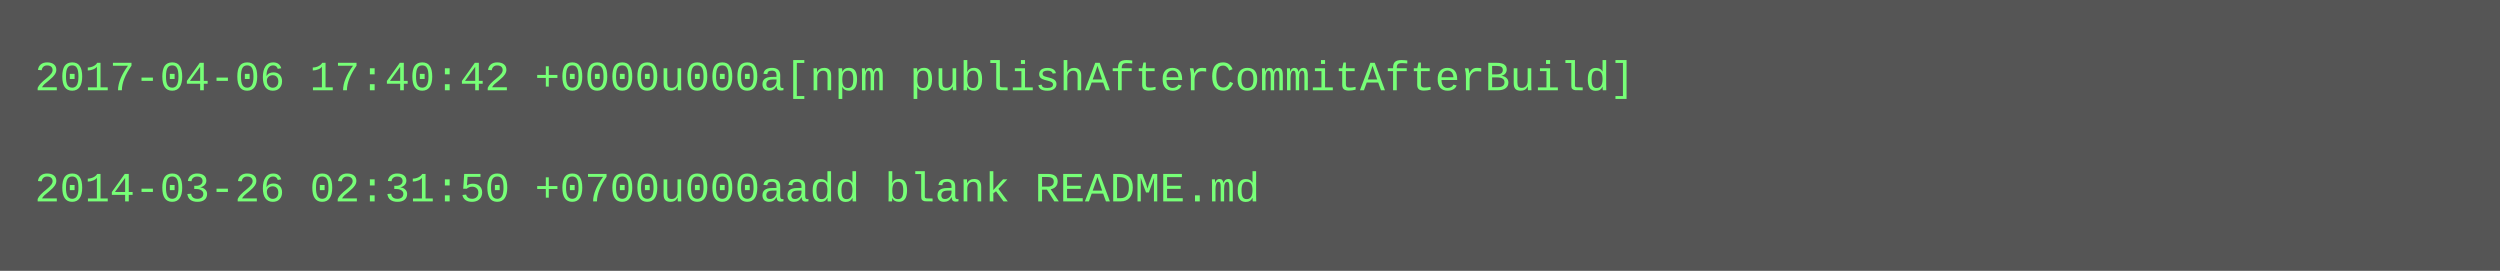
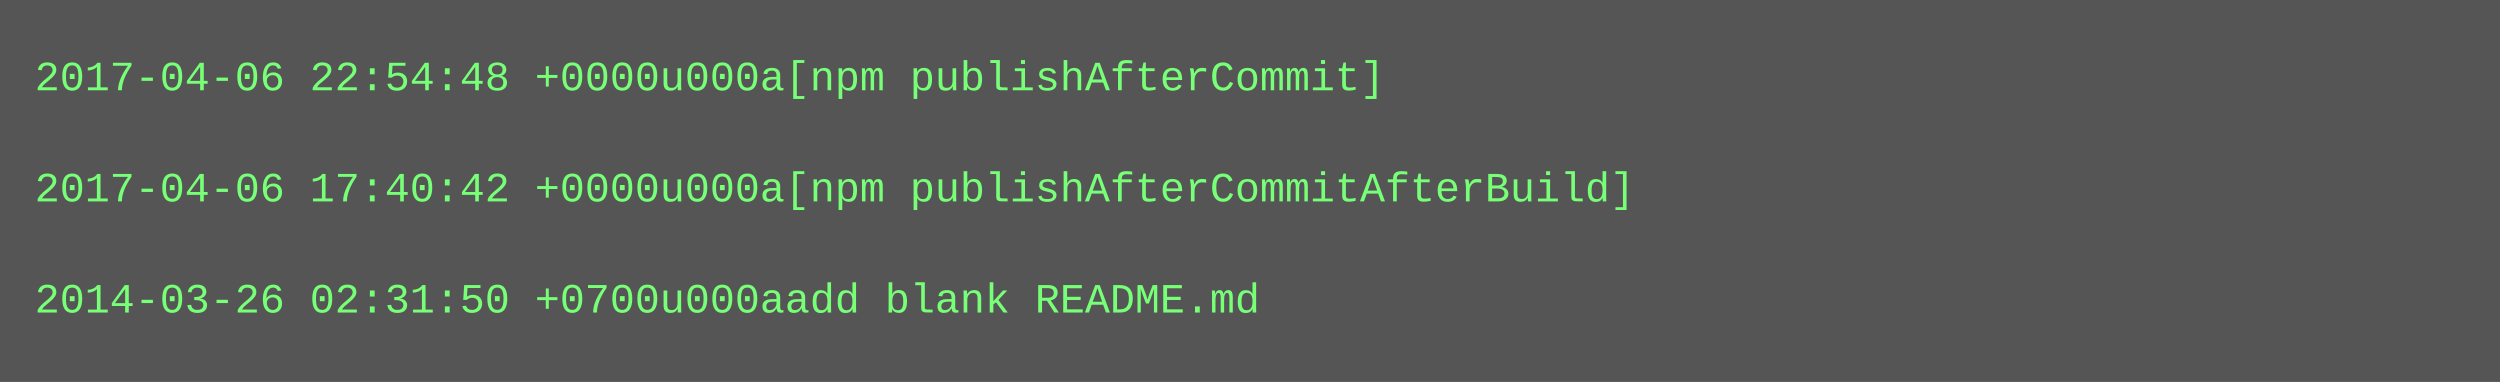
- <svg xmlns="http://www.w3.org/2000/svg" height="78" width="720">
-   <rect height="78" fill="#555" width="720" />
+ <svg xmlns="http://www.w3.org/2000/svg" height="110" width="720">
+   <rect height="110" fill="#555" width="720" />
  <text fill="#7f7" font-family="Courier New" font-size="12" xml:space="preserve">
-     <tspan x="10" y="26">2017-04-06 17:40:42 +0000u000a[npm publishAfterCommitAfterBuild]</tspan>
+     <tspan x="10" y="26">2017-04-06 22:54:48 +0000u000a[npm publishAfterCommit]</tspan>
    <tspan x="10" y="42" />
-     <tspan x="10" y="58">2014-03-26 02:31:50 +0700u000aadd blank README.md</tspan>
+     <tspan x="10" y="58">2017-04-06 17:40:42 +0000u000a[npm publishAfterCommitAfterBuild]</tspan>
+     <tspan x="10" y="74" />
+     <tspan x="10" y="90">2014-03-26 02:31:50 +0700u000aadd blank README.md</tspan>
  </text>
</svg>
